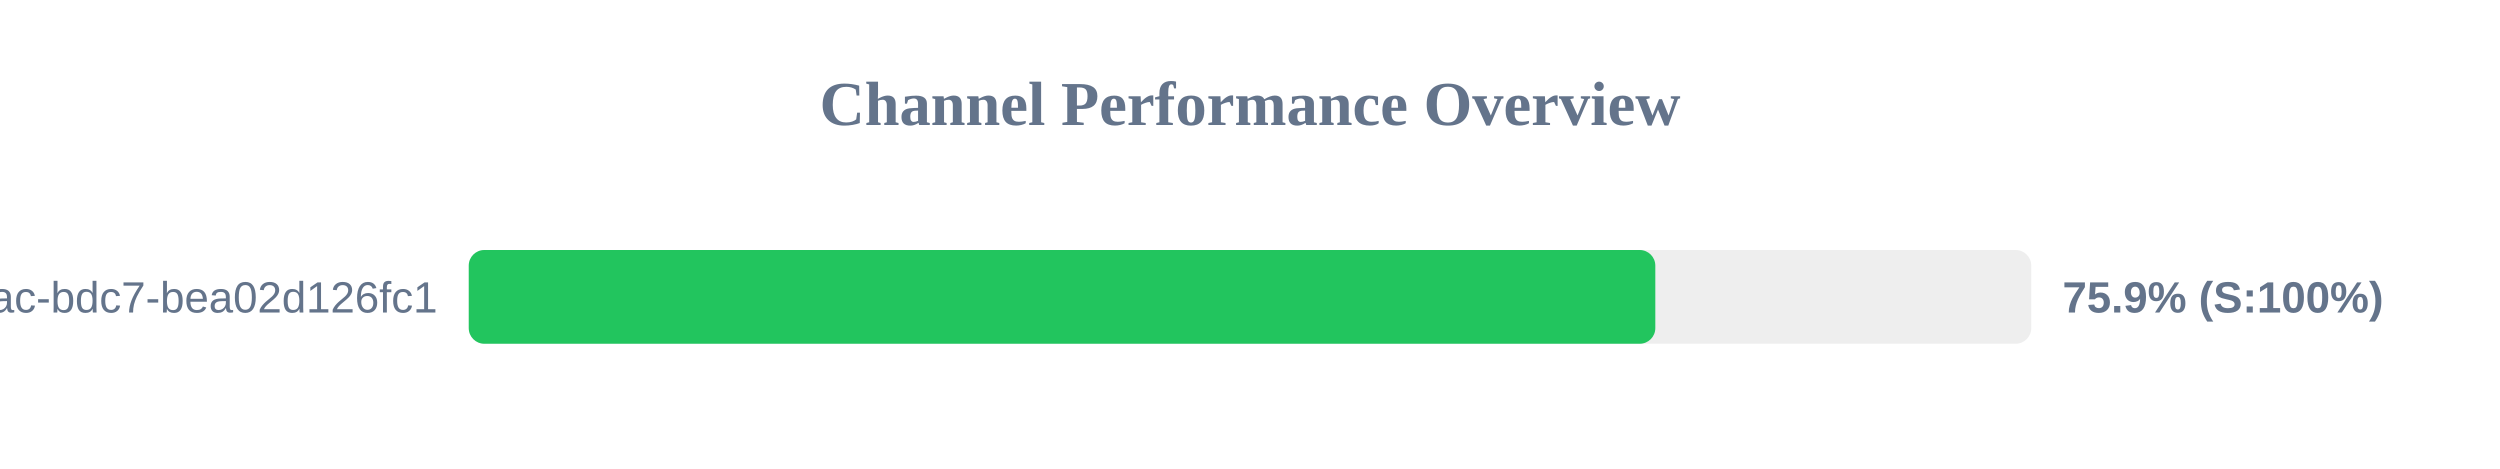
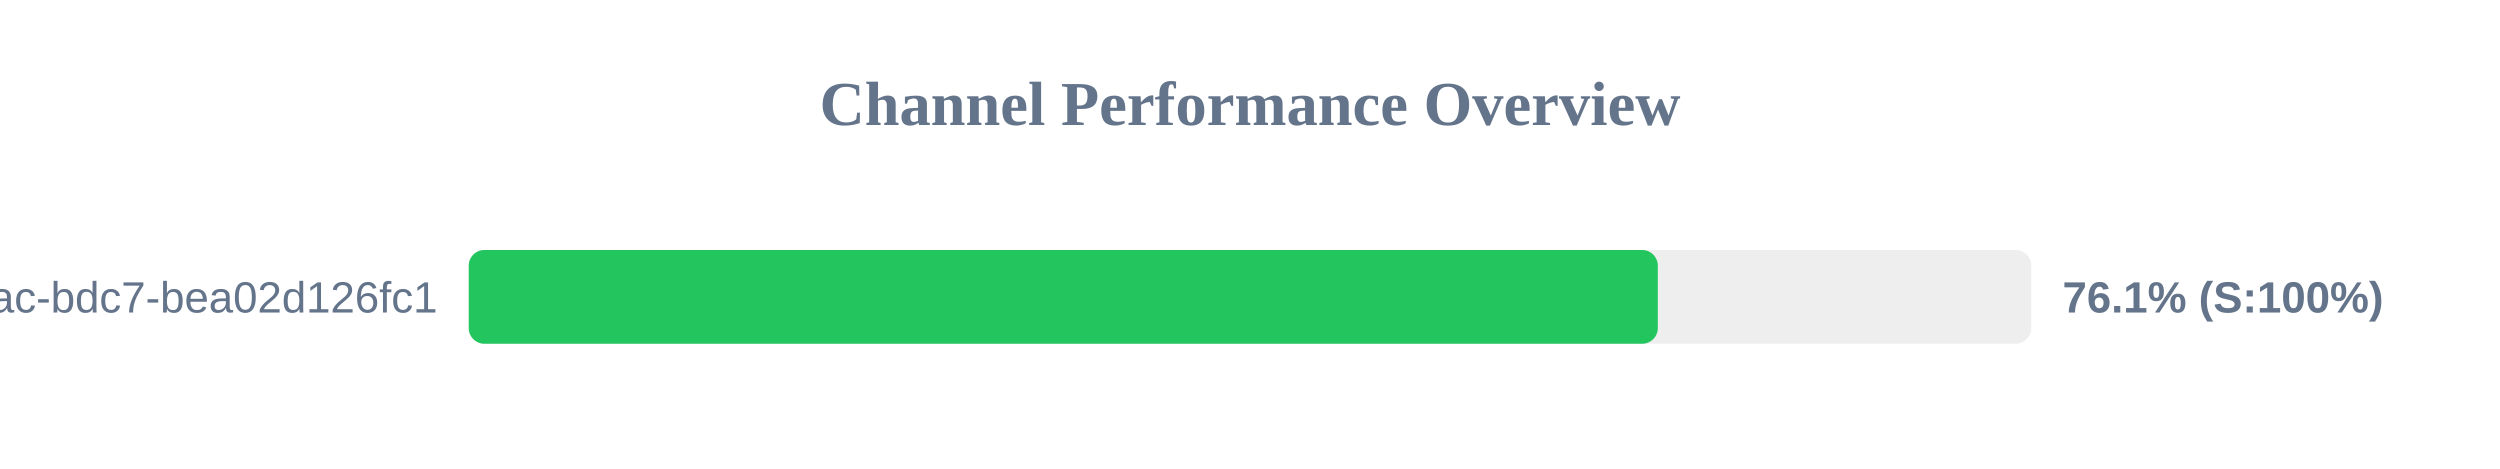
<svg xmlns="http://www.w3.org/2000/svg" width="800" height="150" version="1.1">
  <style>
        .row { font: 14px Arial; fill: #64748b; }
        .score { font: bold 14px Arial; fill: #64748b; }
    </style>
  <text x="400" y="40" text-anchor="middle" font-size="20px" font-weight="bold" fill="#64748b">Channel Performance Overview</text>
  <rect x="150" y="80" width="500" height="30" fill="#eee" rx="5" />
-   <rect x="150" y="80" width="379.7" height="30" fill="#22c55e" rx="5" />
+   <rect x="150" y="80" width="380.5" height="30" fill="#22c55e" rx="5" />
  <text x="140" y="100" text-anchor="end" class="row">?uuid=e31ad3e6-e341-42ac-bdc7-bea02d126fc1</text>
-   <text x="660" y="100" text-anchor="start" class="score">75.9% (S:100%)</text>
+   <text x="660" y="100" text-anchor="start" class="score">76.1% (S:100%)</text>
</svg>
